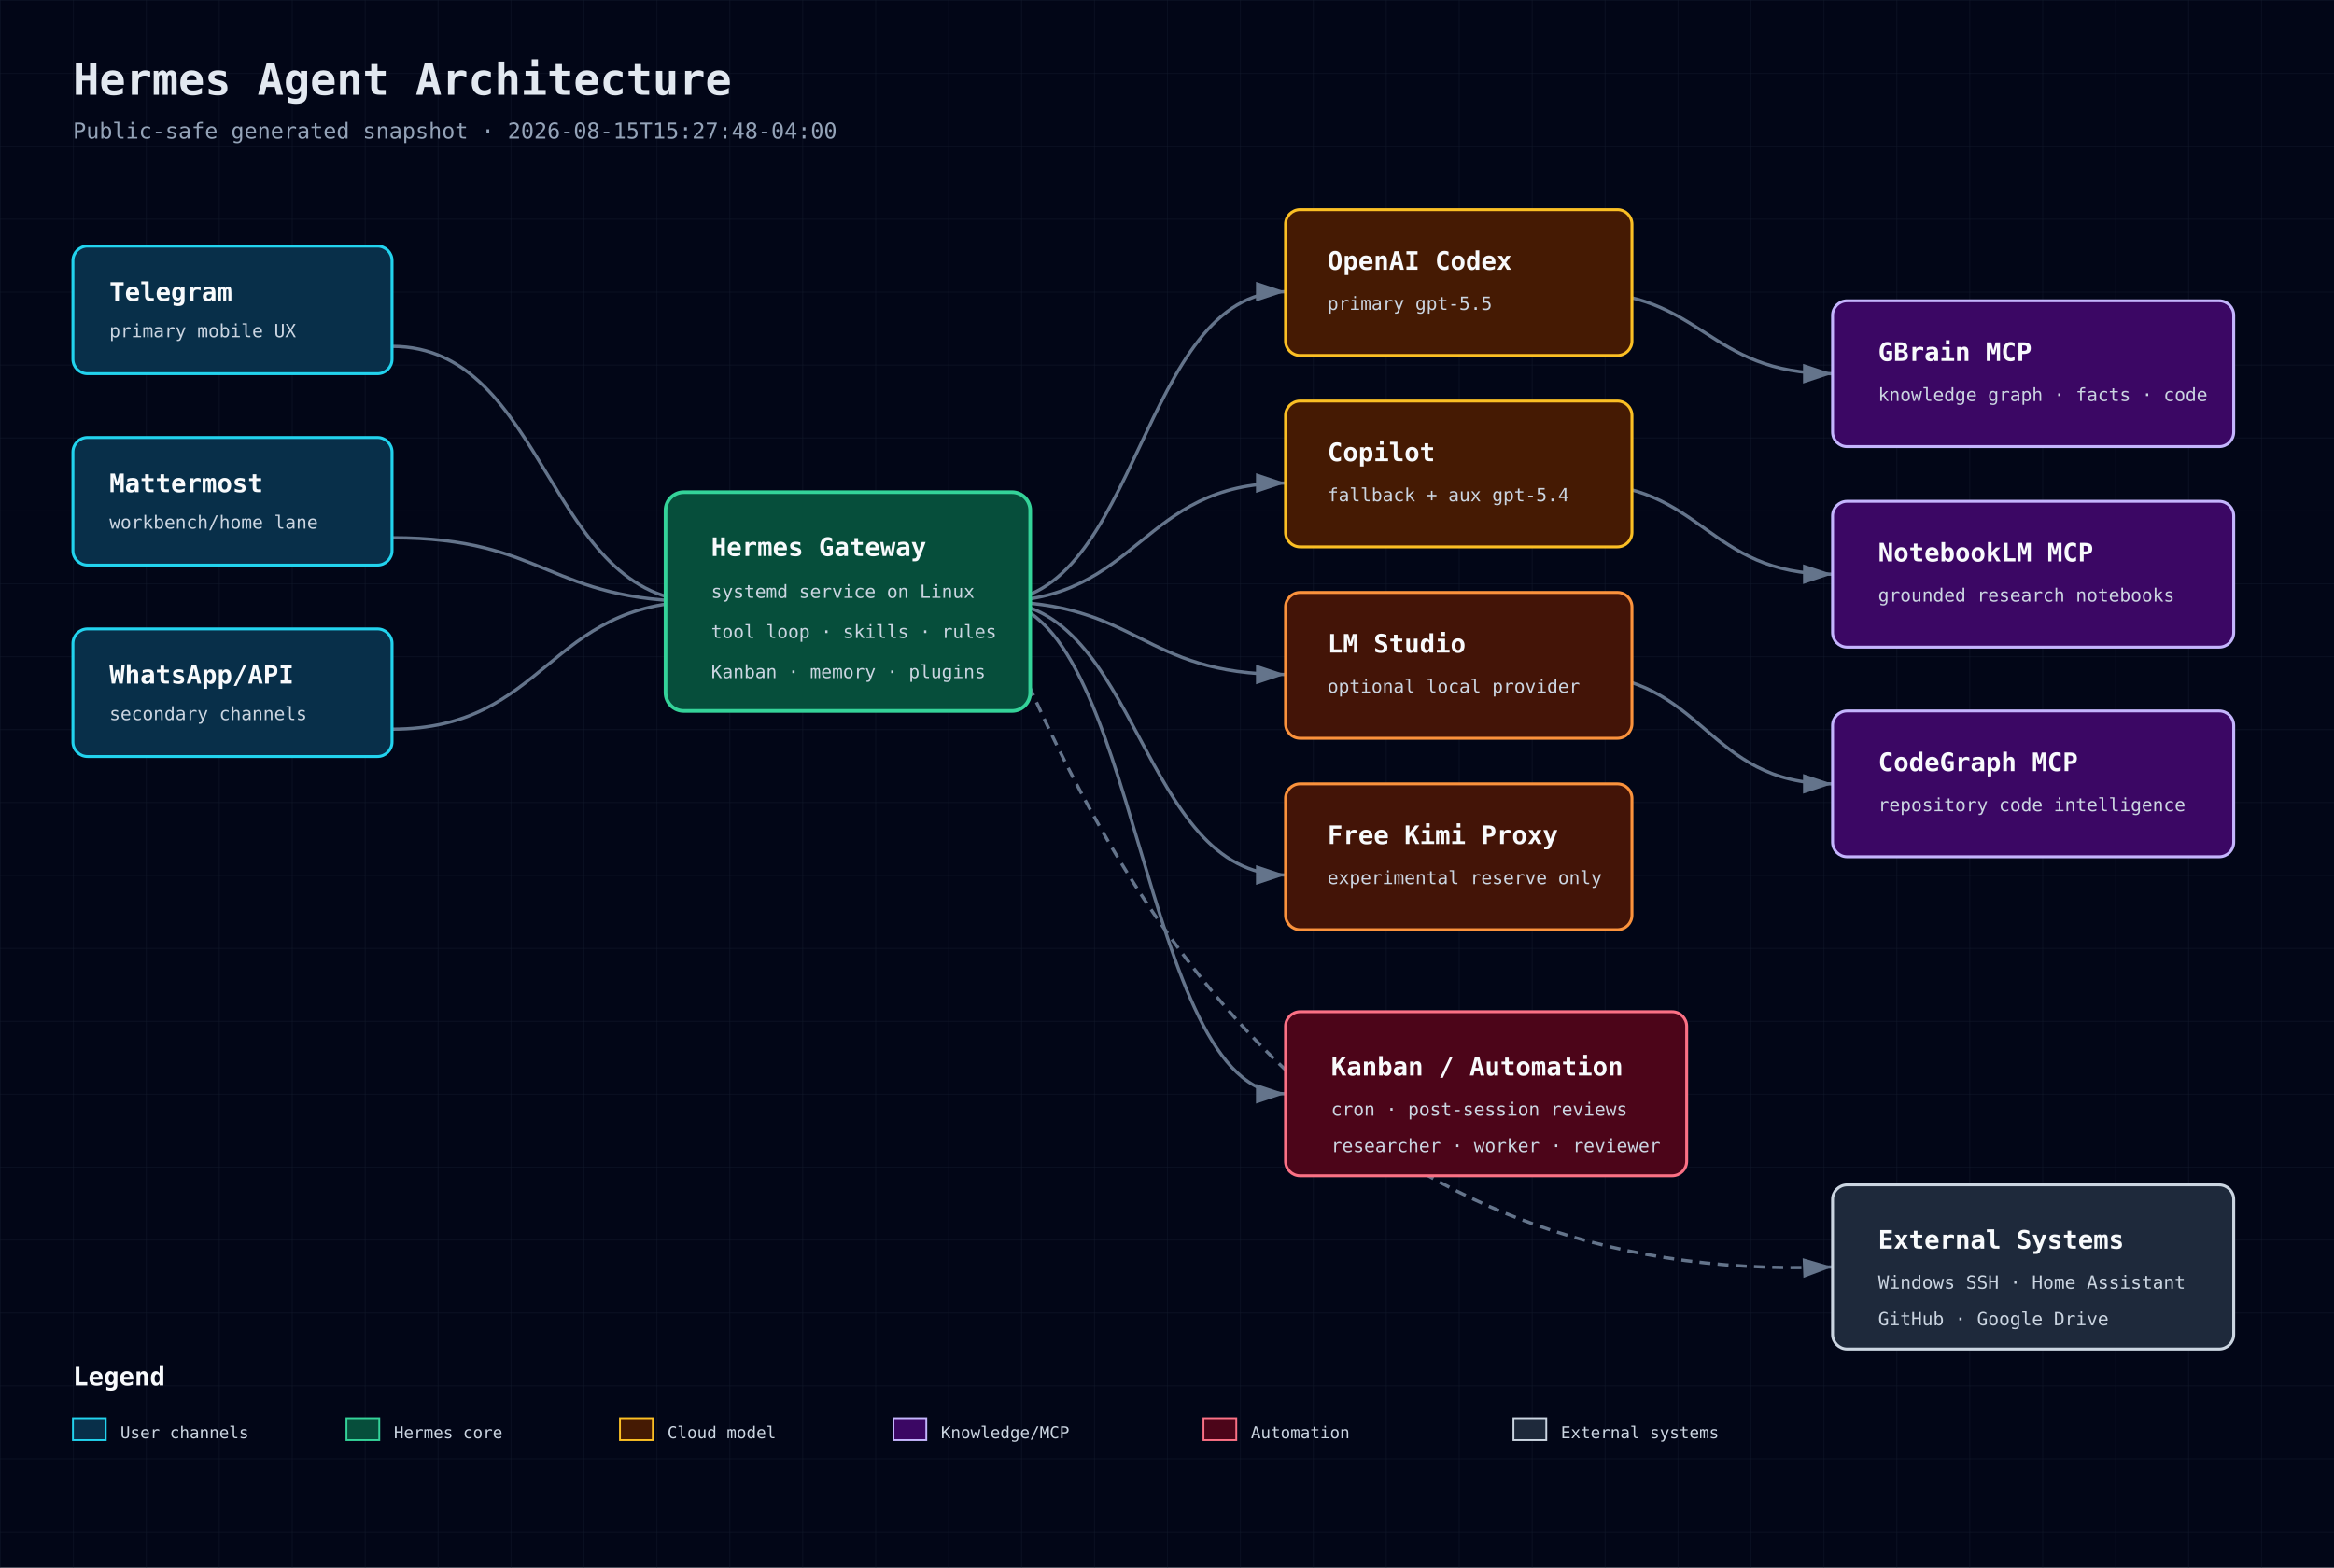
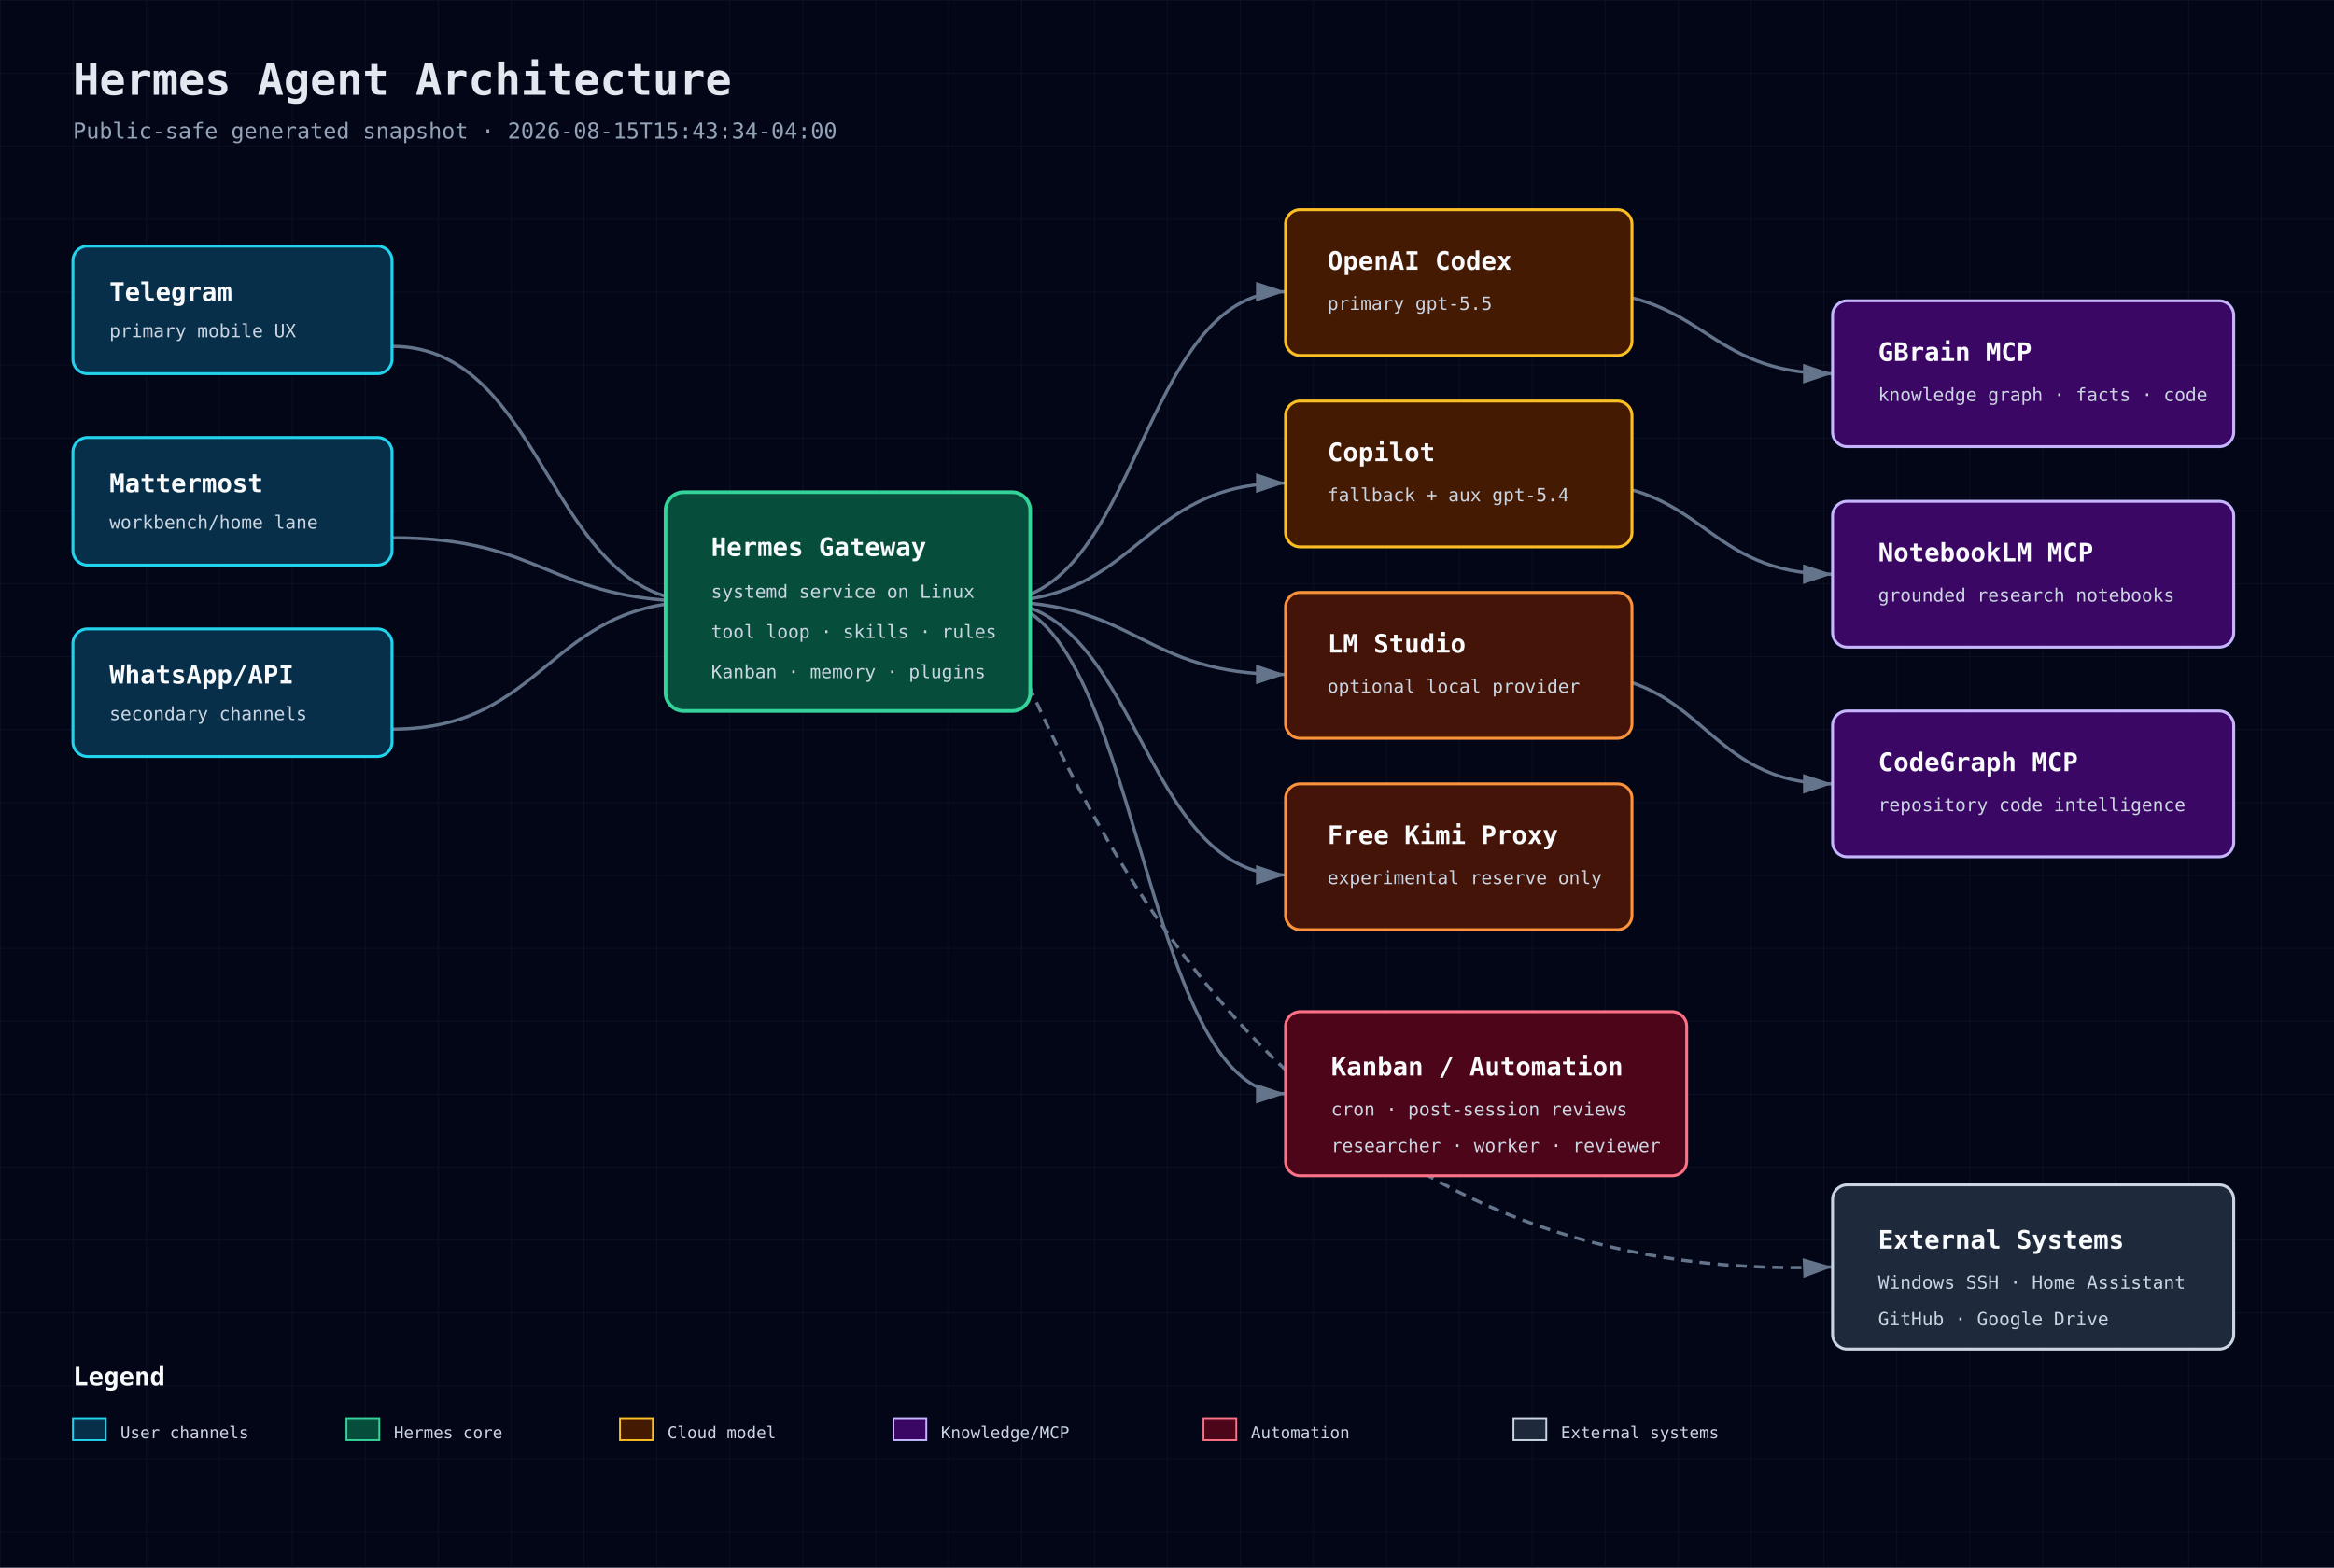
<svg xmlns="http://www.w3.org/2000/svg" width="1280" height="860" viewBox="0 0 1280 860" role="img" aria-label="Hermes Agent Architecture">
  <defs>
    <pattern id="grid" width="40" height="40" patternUnits="userSpaceOnUse">
      <path d="M 40 0 L 0 0 0 40" fill="none" stroke="#1e293b" stroke-width="0.5" />
    </pattern>
    <marker id="arrow" markerWidth="10" markerHeight="10" refX="9" refY="3" orient="auto" markerUnits="strokeWidth">
      <path d="M0,0 L0,6 L9,3 z" fill="#64748b" />
    </marker>
    <style>
      .bg{fill:#020617} .title{font:700 24px 'JetBrains Mono',monospace;fill:#e2e8f0} .sub{font:12px 'JetBrains Mono',monospace;fill:#94a3b8}
      .box-title{font:700 14px 'JetBrains Mono',monospace;fill:#f8fafc} .box-sub{font:10px 'JetBrains Mono',monospace;fill:#cbd5e1}
      .small{font:9px 'JetBrains Mono',monospace;fill:#cbd5e1} .line{stroke:#64748b;stroke-width:1.8;marker-end:url(#arrow);fill:none}
      .dash{stroke-dasharray:6 4} .front{fill:#082f49;stroke:#22d3ee} .back{fill:#064e3b;stroke:#34d399}
      .db{fill:#3b0764;stroke:#c4b5fd} .cloud{fill:#451a03;stroke:#fbbf24} .sec{fill:#4c0519;stroke:#fb7185}
      .ext{fill:#1e293b;stroke:#cbd5e1} .bus{fill:#431407;stroke:#fb923c}
    </style>
  </defs>
  <rect class="bg" width="1280" height="860" />
  <rect width="1280" height="860" fill="url(#grid)" opacity="0.55" />
  <text x="40" y="52" class="title">Hermes Agent Architecture</text>
-   <text x="40" y="76" class="sub">Public-safe generated snapshot · 2026-08-15T15:27:48-04:00</text>
+   <text x="40" y="76" class="sub">Public-safe generated snapshot · 2026-08-15T15:43:34-04:00</text>
  <path class="line" d="M215 190 C300 190 300 330 385 330" />
  <path class="line" d="M215 295 C300 295 300 330 385 330" />
  <path class="line" d="M215 400 C300 400 300 330 385 330" />
  <path class="line" d="M545 330 C625 330 625 160 705 160" />
  <path class="line" d="M545 330 C625 330 625 265 705 265" />
  <path class="line" d="M545 330 C625 330 625 370 705 370" />
  <path class="line" d="M545 330 C625 330 625 480 705 480" />
  <path class="line" d="M865 160 C935 160 935 205 1005 205" />
  <path class="line" d="M865 265 C935 265 935 315 1005 315" />
  <path class="line" d="M865 370 C935 370 935 430 1005 430" />
  <path class="line" d="M545 330 C625 330 625 600 705 600" />
  <path class="line dash" d="M545 330 C620 520 745 705 1005 695" />
  <g>
    <rect x="40" y="135" width="175" height="70" rx="8" fill="#0f172a" />
    <rect x="40" y="135" width="175" height="70" rx="8" class="front" stroke-width="1.6" />
    <text x="60" y="165" class="box-title">Telegram</text>
    <text x="60" y="185" class="box-sub">primary mobile UX</text>
  </g>
  <g>
    <rect x="40" y="240" width="175" height="70" rx="8" fill="#0f172a" />
    <rect x="40" y="240" width="175" height="70" rx="8" class="front" stroke-width="1.6" />
    <text x="60" y="270" class="box-title">Mattermost</text>
    <text x="60" y="290" class="box-sub">workbench/home lane</text>
  </g>
  <g>
    <rect x="40" y="345" width="175" height="70" rx="8" fill="#0f172a" />
    <rect x="40" y="345" width="175" height="70" rx="8" class="front" stroke-width="1.6" />
    <text x="60" y="375" class="box-title">WhatsApp/API</text>
    <text x="60" y="395" class="box-sub">secondary channels</text>
  </g>
  <g>
    <rect x="365" y="270" width="200" height="120" rx="10" fill="#0f172a" />
    <rect x="365" y="270" width="200" height="120" rx="10" class="back" stroke-width="2" />
    <text x="390" y="305" class="box-title">Hermes Gateway</text>
    <text x="390" y="328" class="box-sub">systemd service on Linux</text>
    <text x="390" y="350" class="box-sub">tool loop · skills · rules</text>
    <text x="390" y="372" class="box-sub">Kanban · memory · plugins</text>
  </g>
  <g>
    <rect x="705" y="115" width="190" height="80" rx="8" fill="#0f172a" />
    <rect x="705" y="115" width="190" height="80" rx="8" class="cloud" stroke-width="1.6" />
    <text x="728" y="148" class="box-title">OpenAI Codex</text>
    <text x="728" y="170" class="box-sub">primary gpt-5.5</text>
  </g>
  <g>
    <rect x="705" y="220" width="190" height="80" rx="8" fill="#0f172a" />
    <rect x="705" y="220" width="190" height="80" rx="8" class="cloud" stroke-width="1.6" />
    <text x="728" y="253" class="box-title">Copilot</text>
    <text x="728" y="275" class="box-sub">fallback + aux gpt-5.4</text>
  </g>
  <g>
    <rect x="705" y="325" width="190" height="80" rx="8" fill="#0f172a" />
    <rect x="705" y="325" width="190" height="80" rx="8" class="bus" stroke-width="1.6" />
    <text x="728" y="358" class="box-title">LM Studio</text>
    <text x="728" y="380" class="box-sub">optional local provider</text>
  </g>
  <g>
    <rect x="705" y="430" width="190" height="80" rx="8" fill="#0f172a" />
    <rect x="705" y="430" width="190" height="80" rx="8" class="bus" stroke-width="1.6" />
    <text x="728" y="463" class="box-title">Free Kimi Proxy</text>
    <text x="728" y="485" class="box-sub">experimental reserve only</text>
  </g>
  <g>
    <rect x="1005" y="165" width="220" height="80" rx="8" fill="#0f172a" />
    <rect x="1005" y="165" width="220" height="80" rx="8" class="db" stroke-width="1.6" />
    <text x="1030" y="198" class="box-title">GBrain MCP</text>
    <text x="1030" y="220" class="box-sub">knowledge graph · facts · code</text>
  </g>
  <g>
    <rect x="1005" y="275" width="220" height="80" rx="8" fill="#0f172a" />
    <rect x="1005" y="275" width="220" height="80" rx="8" class="db" stroke-width="1.6" />
    <text x="1030" y="308" class="box-title">NotebookLM MCP</text>
    <text x="1030" y="330" class="box-sub">grounded research notebooks</text>
  </g>
  <g>
    <rect x="1005" y="390" width="220" height="80" rx="8" fill="#0f172a" />
    <rect x="1005" y="390" width="220" height="80" rx="8" class="db" stroke-width="1.6" />
    <text x="1030" y="423" class="box-title">CodeGraph MCP</text>
    <text x="1030" y="445" class="box-sub">repository code intelligence</text>
  </g>
  <g>
    <rect x="705" y="555" width="220" height="90" rx="8" fill="#0f172a" />
    <rect x="705" y="555" width="220" height="90" rx="8" class="sec" stroke-width="1.6" />
    <text x="730" y="590" class="box-title">Kanban / Automation</text>
    <text x="730" y="612" class="box-sub">cron · post-session reviews</text>
    <text x="730" y="632" class="box-sub">researcher · worker · reviewer</text>
  </g>
  <g>
    <rect x="1005" y="650" width="220" height="90" rx="8" fill="#0f172a" />
    <rect x="1005" y="650" width="220" height="90" rx="8" class="ext" stroke-width="1.6" />
    <text x="1030" y="685" class="box-title">External Systems</text>
    <text x="1030" y="707" class="box-sub">Windows SSH · Home Assistant</text>
    <text x="1030" y="727" class="box-sub">GitHub · Google Drive</text>
  </g>
  <g transform="translate(40 760)">
    <text class="box-title" x="0" y="0">Legend</text>
    <rect x="0" y="18" width="18" height="12" class="front" />
    <text x="26" y="29" class="small">User channels</text>
    <rect x="150" y="18" width="18" height="12" class="back" />
    <text x="176" y="29" class="small">Hermes core</text>
    <rect x="300" y="18" width="18" height="12" class="cloud" />
    <text x="326" y="29" class="small">Cloud model</text>
    <rect x="450" y="18" width="18" height="12" class="db" />
    <text x="476" y="29" class="small">Knowledge/MCP</text>
    <rect x="620" y="18" width="18" height="12" class="sec" />
    <text x="646" y="29" class="small">Automation</text>
    <rect x="790" y="18" width="18" height="12" class="ext" />
    <text x="816" y="29" class="small">External systems</text>
  </g>
</svg>
